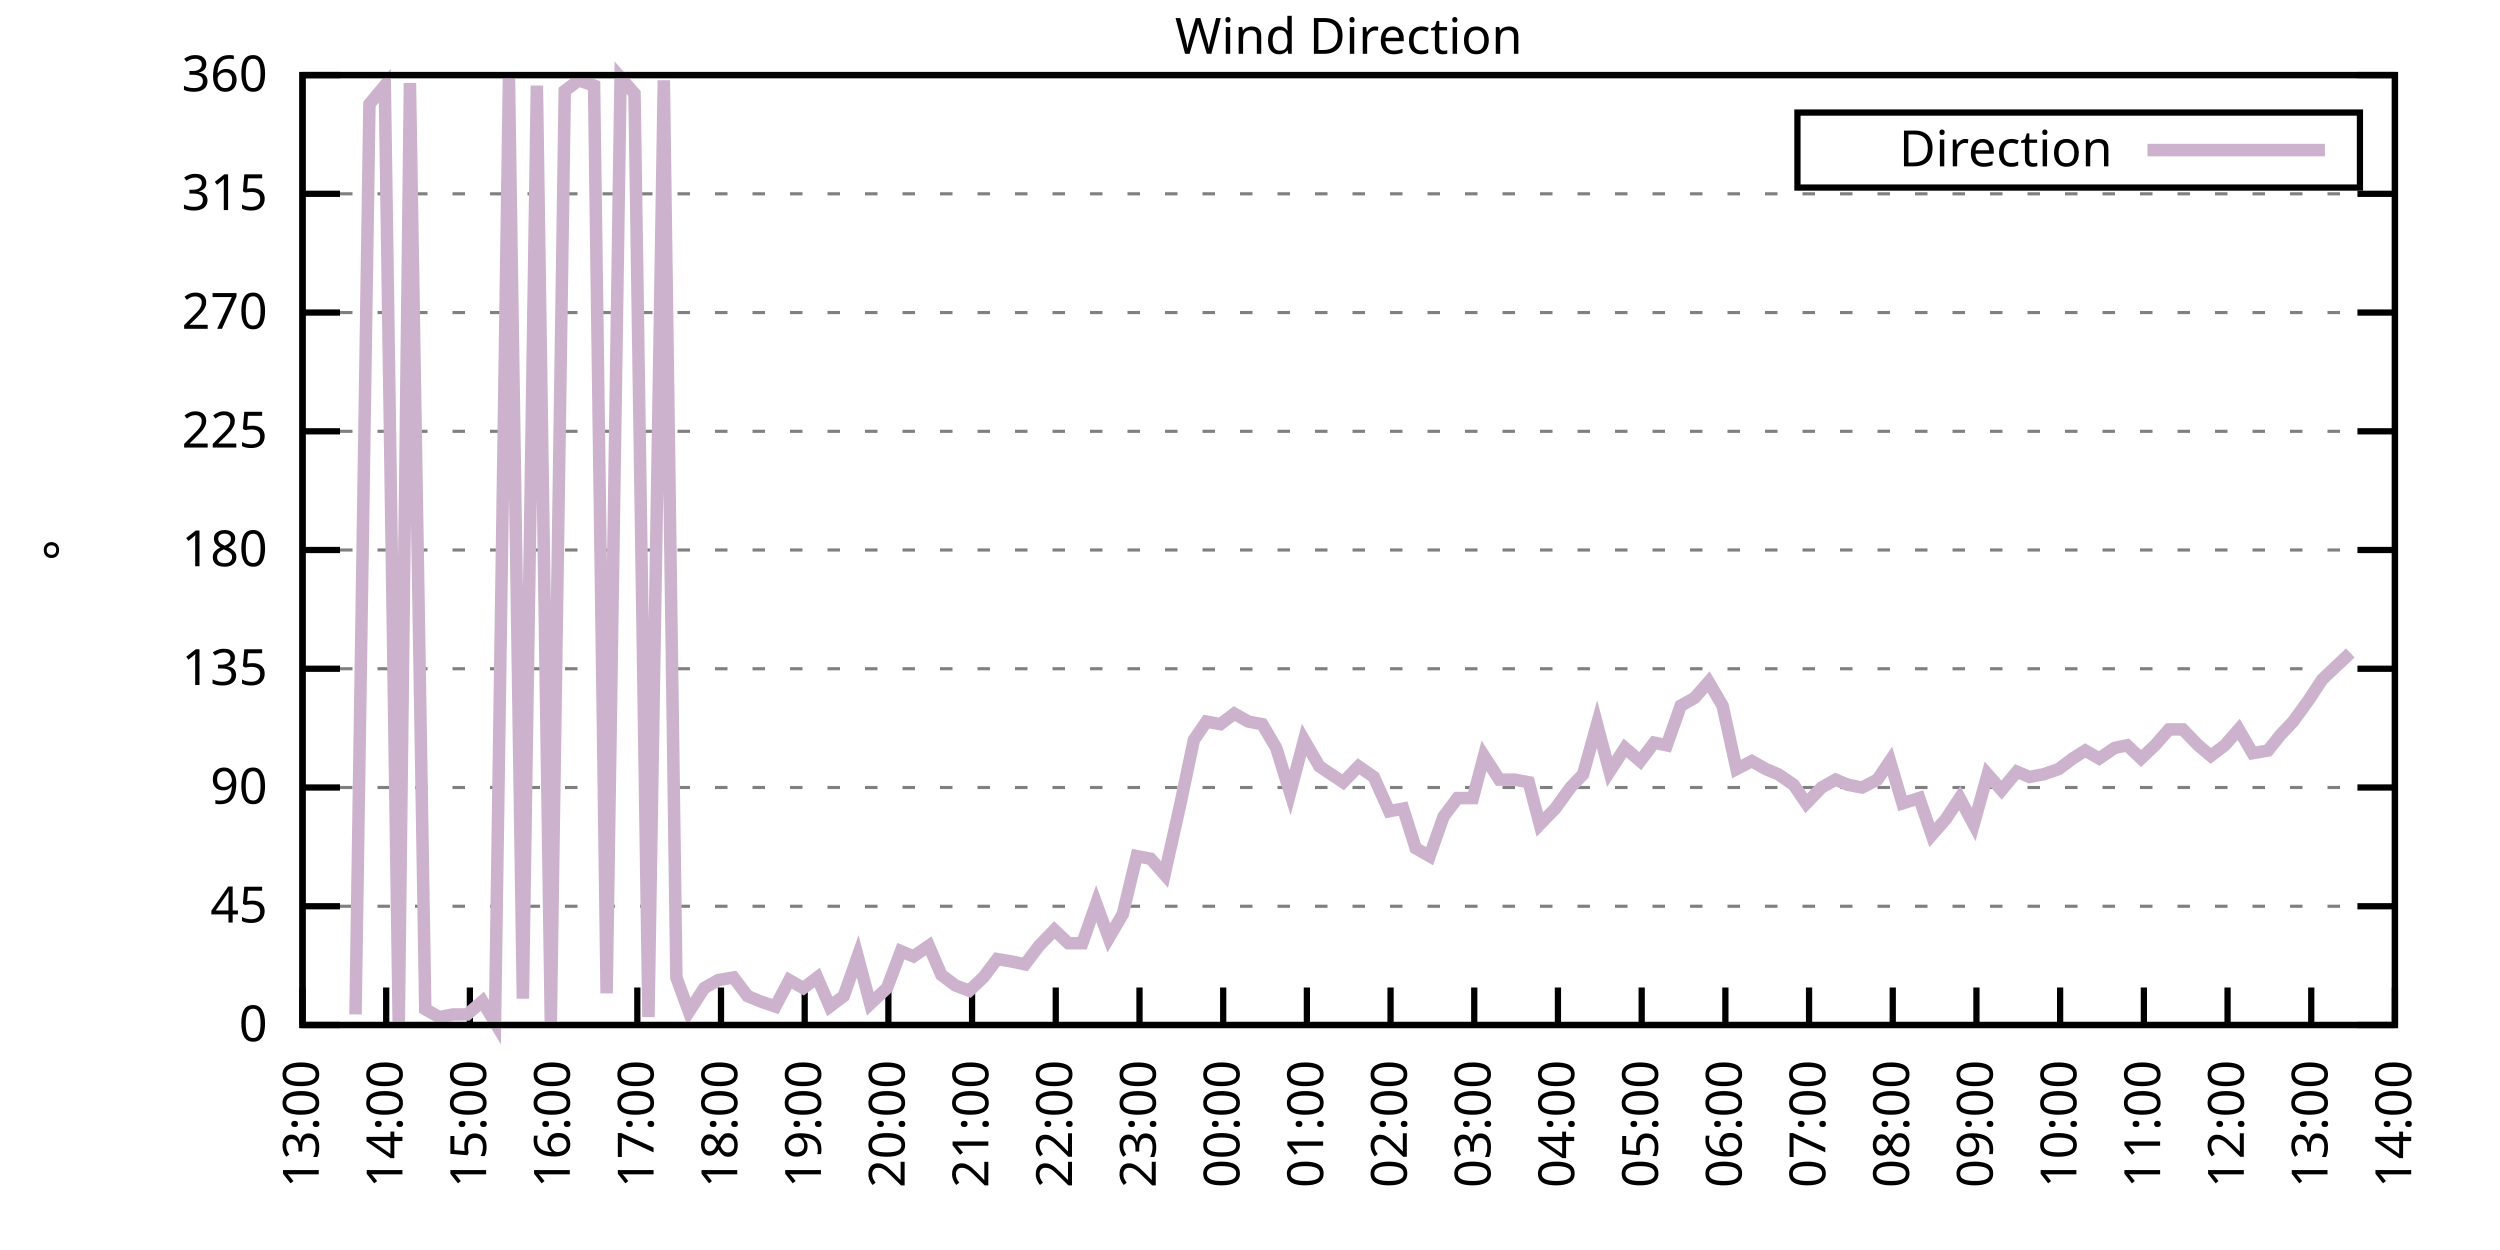
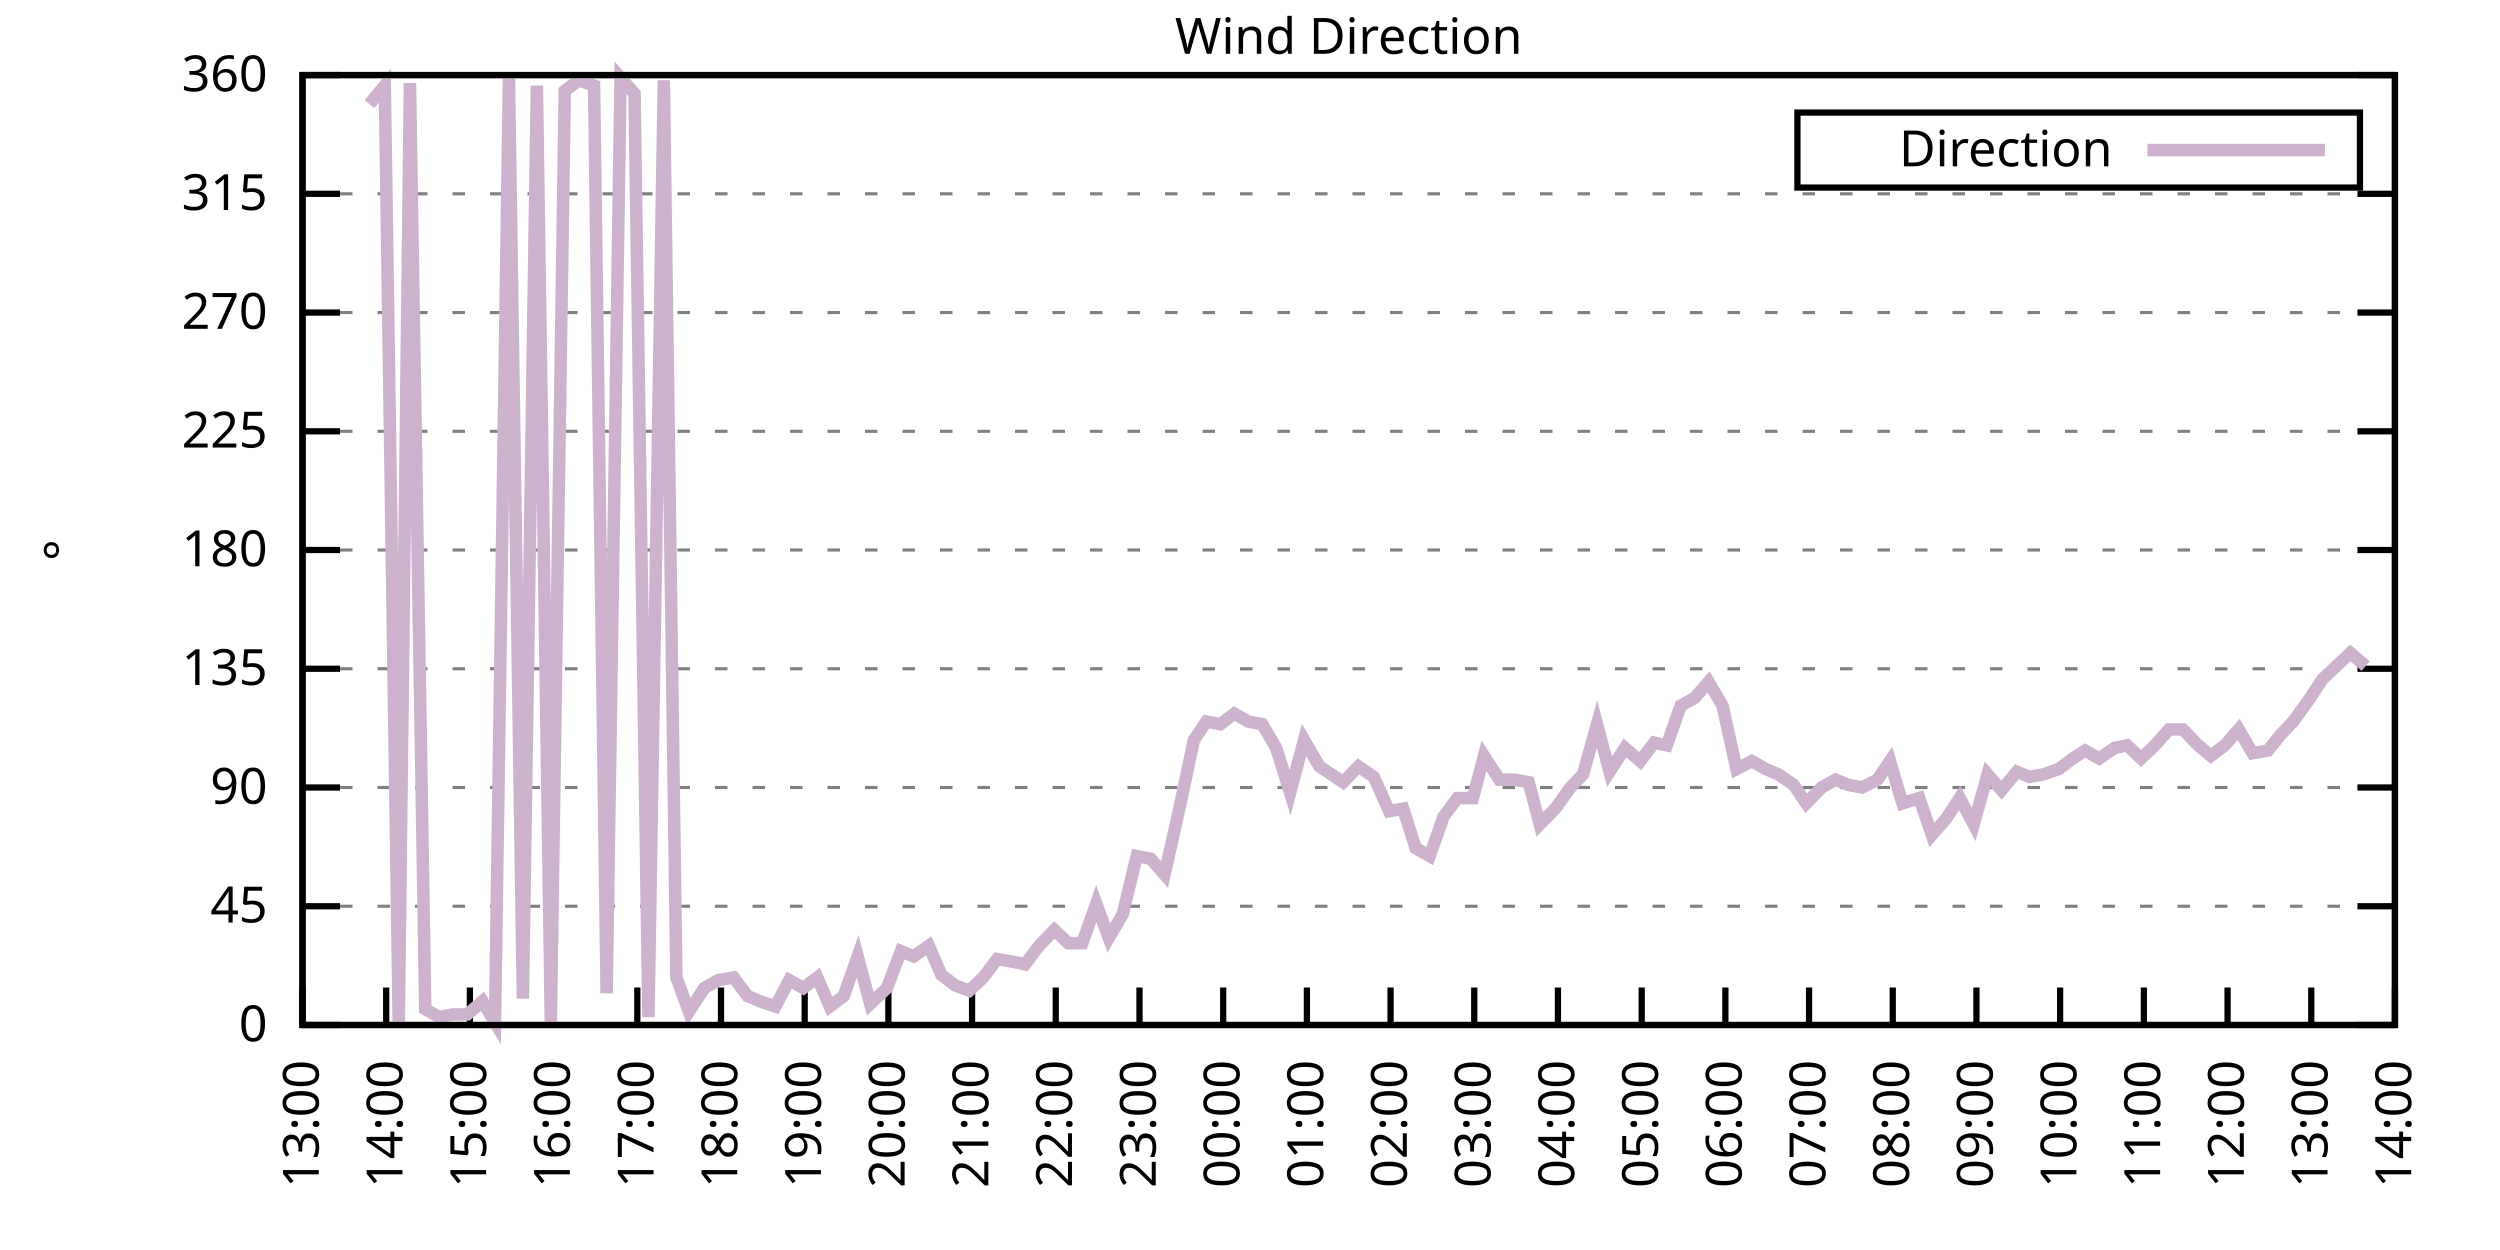
<svg xmlns="http://www.w3.org/2000/svg" xmlns:xlink="http://www.w3.org/1999/xlink" width="400" height="200" viewBox="0 0 400 200">
  <g id="gnuplot_canvas">
    <rect x="0" y="0" width="400" height="200" fill="none" />
    <defs>
      <circle id="gpDot" r="0.5" stroke-width="0.5" stroke="currentColor" />
      <path id="gpPt0" stroke-width="0.333" stroke="currentColor" d="M-1,0 h2 M0,-1 v2" />
      <path id="gpPt1" stroke-width="0.333" stroke="currentColor" d="M-1,-1 L1,1 M1,-1 L-1,1" />
      <path id="gpPt2" stroke-width="0.333" stroke="currentColor" d="M-1,0 L1,0 M0,-1 L0,1 M-1,-1 L1,1 M-1,1 L1,-1" />
      <rect id="gpPt3" stroke-width="0.333" stroke="currentColor" x="-1" y="-1" width="2" height="2" />
      <rect id="gpPt4" stroke-width="0.333" stroke="currentColor" fill="currentColor" x="-1" y="-1" width="2" height="2" />
      <circle id="gpPt5" stroke-width="0.333" stroke="currentColor" cx="0" cy="0" r="1" />
      <use xlink:href="#gpPt5" id="gpPt6" fill="currentColor" stroke="none" />
      <path id="gpPt7" stroke-width="0.333" stroke="currentColor" d="M0,-1.33 L-1.33,0.67 L1.33,0.67 z" />
      <use xlink:href="#gpPt7" id="gpPt8" fill="currentColor" stroke="none" />
      <use xlink:href="#gpPt7" id="gpPt9" stroke="currentColor" transform="rotate(180)" />
      <use xlink:href="#gpPt9" id="gpPt10" fill="currentColor" stroke="none" />
      <use xlink:href="#gpPt3" id="gpPt11" stroke="currentColor" transform="rotate(45)" />
      <use xlink:href="#gpPt11" id="gpPt12" fill="currentColor" stroke="none" />
      <path id="gpPt13" stroke-width="0.333" stroke="currentColor" d="M0,1.330 L1.265,0.411 L0.782,-1.067 L-0.782,-1.076 L-1.265,0.411 z" />
      <use xlink:href="#gpPt13" id="gpPt14" fill="currentColor" stroke="none" />
      <filter id="textbox" filterUnits="objectBoundingBox" x="0" y="0" height="1" width="1">
        <feFlood flood-color="white" flood-opacity="1" result="bgnd" />
        <feComposite in="SourceGraphic" in2="bgnd" operator="atop" />
      </filter>
      <filter id="greybox" filterUnits="objectBoundingBox" x="0" y="0" height="1" width="1">
        <feFlood flood-color="lightgrey" flood-opacity="1" result="grey" />
        <feComposite in="SourceGraphic" in2="grey" operator="atop" />
      </filter>
    </defs>
    <g fill="none" color="white" stroke="currentColor" stroke-width="1.00" stroke-linecap="butt" stroke-linejoin="miter">
</g>
    <g fill="none" color="black" stroke="currentColor" stroke-width="1.00" stroke-linecap="butt" stroke-linejoin="miter">
      <g stroke="none" shape-rendering="crispEdges">
        <polygon fill="rgb(255, 255, 255)" points="48.40,164.00 383.18,164.00 383.18,12.02 48.40,12.02 " />
      </g>
    </g>
    <g fill="none" color="black" stroke="currentColor" stroke-width="1.00" stroke-linecap="butt" stroke-linejoin="miter">
</g>
    <g fill="none" color="black" stroke="black" stroke-width="0.50" stroke-linecap="butt" stroke-linejoin="miter">
</g>
    <g fill="none" color="gray" stroke="currentColor" stroke-width="0.50" stroke-linecap="butt" stroke-linejoin="miter">
      <path stroke="gray" stroke-dasharray="2,4" class="gridline" d="M48.40,164.00 L383.19,164.00  " />
    </g>
    <g fill="none" color="gray" stroke="gray" stroke-width="1.00" stroke-linecap="butt" stroke-linejoin="miter">
</g>
    <g fill="none" color="black" stroke="currentColor" stroke-width="1.00" stroke-linecap="butt" stroke-linejoin="miter">
      <path stroke="black" d="M48.40,164.00 L54.40,164.00 M383.19,164.00 L377.19,164.00  " />
      <g transform="translate(42.80,166.60)" stroke="none" fill="black" font-family="Sans" font-size="8.00" text-anchor="end">
        <text>
          <tspan font-family="Sans"> 0</tspan>
        </text>
      </g>
    </g>
    <g fill="none" color="black" stroke="currentColor" stroke-width="1.00" stroke-linecap="butt" stroke-linejoin="miter">
</g>
    <g fill="none" color="black" stroke="black" stroke-width="0.50" stroke-linecap="butt" stroke-linejoin="miter">
</g>
    <g fill="none" color="gray" stroke="currentColor" stroke-width="0.50" stroke-linecap="butt" stroke-linejoin="miter">
      <path stroke="gray" stroke-dasharray="2,4" class="gridline" d="M48.40,145.00 L383.19,145.00  " />
    </g>
    <g fill="none" color="gray" stroke="gray" stroke-width="1.00" stroke-linecap="butt" stroke-linejoin="miter">
</g>
    <g fill="none" color="black" stroke="currentColor" stroke-width="1.00" stroke-linecap="butt" stroke-linejoin="miter">
      <path stroke="black" d="M48.40,145.00 L54.40,145.00 M383.19,145.00 L377.19,145.00  " />
      <g transform="translate(42.80,147.60)" stroke="none" fill="black" font-family="Sans" font-size="8.00" text-anchor="end">
        <text>
          <tspan font-family="Sans"> 45</tspan>
        </text>
      </g>
    </g>
    <g fill="none" color="black" stroke="currentColor" stroke-width="1.00" stroke-linecap="butt" stroke-linejoin="miter">
</g>
    <g fill="none" color="black" stroke="black" stroke-width="0.50" stroke-linecap="butt" stroke-linejoin="miter">
</g>
    <g fill="none" color="gray" stroke="currentColor" stroke-width="0.50" stroke-linecap="butt" stroke-linejoin="miter">
      <path stroke="gray" stroke-dasharray="2,4" class="gridline" d="M48.40,126.00 L383.19,126.00  " />
    </g>
    <g fill="none" color="gray" stroke="gray" stroke-width="1.00" stroke-linecap="butt" stroke-linejoin="miter">
</g>
    <g fill="none" color="black" stroke="currentColor" stroke-width="1.00" stroke-linecap="butt" stroke-linejoin="miter">
      <path stroke="black" d="M48.40,126.00 L54.40,126.00 M383.19,126.00 L377.19,126.00  " />
      <g transform="translate(42.80,128.60)" stroke="none" fill="black" font-family="Sans" font-size="8.00" text-anchor="end">
        <text>
          <tspan font-family="Sans"> 90</tspan>
        </text>
      </g>
    </g>
    <g fill="none" color="black" stroke="currentColor" stroke-width="1.00" stroke-linecap="butt" stroke-linejoin="miter">
</g>
    <g fill="none" color="black" stroke="black" stroke-width="0.50" stroke-linecap="butt" stroke-linejoin="miter">
</g>
    <g fill="none" color="gray" stroke="currentColor" stroke-width="0.50" stroke-linecap="butt" stroke-linejoin="miter">
      <path stroke="gray" stroke-dasharray="2,4" class="gridline" d="M48.40,107.00 L383.19,107.00  " />
    </g>
    <g fill="none" color="gray" stroke="gray" stroke-width="1.00" stroke-linecap="butt" stroke-linejoin="miter">
</g>
    <g fill="none" color="black" stroke="currentColor" stroke-width="1.00" stroke-linecap="butt" stroke-linejoin="miter">
      <path stroke="black" d="M48.40,107.00 L54.40,107.00 M383.19,107.00 L377.19,107.00  " />
      <g transform="translate(42.80,109.60)" stroke="none" fill="black" font-family="Sans" font-size="8.00" text-anchor="end">
        <text>
          <tspan font-family="Sans"> 135</tspan>
        </text>
      </g>
    </g>
    <g fill="none" color="black" stroke="currentColor" stroke-width="1.00" stroke-linecap="butt" stroke-linejoin="miter">
</g>
    <g fill="none" color="black" stroke="black" stroke-width="0.50" stroke-linecap="butt" stroke-linejoin="miter">
</g>
    <g fill="none" color="gray" stroke="currentColor" stroke-width="0.50" stroke-linecap="butt" stroke-linejoin="miter">
      <path stroke="gray" stroke-dasharray="2,4" class="gridline" d="M48.40,88.00 L383.19,88.00  " />
    </g>
    <g fill="none" color="gray" stroke="gray" stroke-width="1.00" stroke-linecap="butt" stroke-linejoin="miter">
</g>
    <g fill="none" color="black" stroke="currentColor" stroke-width="1.00" stroke-linecap="butt" stroke-linejoin="miter">
      <path stroke="black" d="M48.40,88.00 L54.40,88.00 M383.19,88.00 L377.19,88.00  " />
      <g transform="translate(42.80,90.60)" stroke="none" fill="black" font-family="Sans" font-size="8.00" text-anchor="end">
        <text>
          <tspan font-family="Sans"> 180</tspan>
        </text>
      </g>
    </g>
    <g fill="none" color="black" stroke="currentColor" stroke-width="1.00" stroke-linecap="butt" stroke-linejoin="miter">
</g>
    <g fill="none" color="black" stroke="black" stroke-width="0.50" stroke-linecap="butt" stroke-linejoin="miter">
</g>
    <g fill="none" color="gray" stroke="currentColor" stroke-width="0.50" stroke-linecap="butt" stroke-linejoin="miter">
      <path stroke="gray" stroke-dasharray="2,4" class="gridline" d="M48.40,69.01 L383.19,69.01  " />
    </g>
    <g fill="none" color="gray" stroke="gray" stroke-width="1.00" stroke-linecap="butt" stroke-linejoin="miter">
</g>
    <g fill="none" color="black" stroke="currentColor" stroke-width="1.00" stroke-linecap="butt" stroke-linejoin="miter">
      <path stroke="black" d="M48.40,69.01 L54.40,69.01 M383.19,69.01 L377.19,69.01  " />
      <g transform="translate(42.80,71.61)" stroke="none" fill="black" font-family="Sans" font-size="8.00" text-anchor="end">
        <text>
          <tspan font-family="Sans"> 225</tspan>
        </text>
      </g>
    </g>
    <g fill="none" color="black" stroke="currentColor" stroke-width="1.00" stroke-linecap="butt" stroke-linejoin="miter">
</g>
    <g fill="none" color="black" stroke="black" stroke-width="0.50" stroke-linecap="butt" stroke-linejoin="miter">
</g>
    <g fill="none" color="gray" stroke="currentColor" stroke-width="0.50" stroke-linecap="butt" stroke-linejoin="miter">
      <path stroke="gray" stroke-dasharray="2,4" class="gridline" d="M48.40,50.01 L383.19,50.01  " />
    </g>
    <g fill="none" color="gray" stroke="gray" stroke-width="1.00" stroke-linecap="butt" stroke-linejoin="miter">
</g>
    <g fill="none" color="black" stroke="currentColor" stroke-width="1.00" stroke-linecap="butt" stroke-linejoin="miter">
      <path stroke="black" d="M48.40,50.01 L54.40,50.01 M383.19,50.01 L377.19,50.01  " />
      <g transform="translate(42.80,52.61)" stroke="none" fill="black" font-family="Sans" font-size="8.00" text-anchor="end">
        <text>
          <tspan font-family="Sans"> 270</tspan>
        </text>
      </g>
    </g>
    <g fill="none" color="black" stroke="currentColor" stroke-width="1.00" stroke-linecap="butt" stroke-linejoin="miter">
</g>
    <g fill="none" color="black" stroke="black" stroke-width="0.50" stroke-linecap="butt" stroke-linejoin="miter">
</g>
    <g fill="none" color="gray" stroke="currentColor" stroke-width="0.50" stroke-linecap="butt" stroke-linejoin="miter">
      <path stroke="gray" stroke-dasharray="2,4" class="gridline" d="M48.40,31.01 L383.19,31.01  " />
    </g>
    <g fill="none" color="gray" stroke="gray" stroke-width="1.00" stroke-linecap="butt" stroke-linejoin="miter">
</g>
    <g fill="none" color="black" stroke="currentColor" stroke-width="1.00" stroke-linecap="butt" stroke-linejoin="miter">
      <path stroke="black" d="M48.40,31.01 L54.40,31.01 M383.19,31.01 L377.19,31.01  " />
      <g transform="translate(42.80,33.61)" stroke="none" fill="black" font-family="Sans" font-size="8.00" text-anchor="end">
        <text>
          <tspan font-family="Sans"> 315</tspan>
        </text>
      </g>
    </g>
    <g fill="none" color="black" stroke="currentColor" stroke-width="1.00" stroke-linecap="butt" stroke-linejoin="miter">
</g>
    <g fill="none" color="black" stroke="black" stroke-width="0.50" stroke-linecap="butt" stroke-linejoin="miter">
</g>
    <g fill="none" color="gray" stroke="currentColor" stroke-width="0.50" stroke-linecap="butt" stroke-linejoin="miter">
      <path stroke="gray" stroke-dasharray="2,4" class="gridline" d="M48.40,12.01 L383.19,12.01  " />
    </g>
    <g fill="none" color="gray" stroke="gray" stroke-width="1.00" stroke-linecap="butt" stroke-linejoin="miter">
</g>
    <g fill="none" color="black" stroke="currentColor" stroke-width="1.00" stroke-linecap="butt" stroke-linejoin="miter">
      <path stroke="black" d="M48.40,12.01 L54.40,12.01 M383.19,12.01 L377.19,12.01  " />
      <g transform="translate(42.80,14.61)" stroke="none" fill="black" font-family="Sans" font-size="8.00" text-anchor="end">
        <text>
          <tspan font-family="Sans"> 360</tspan>
        </text>
      </g>
    </g>
    <g fill="none" color="black" stroke="currentColor" stroke-width="1.00" stroke-linecap="butt" stroke-linejoin="miter">
      <path stroke="black" d="M48.40,164.00 L48.40,158.00  " />
      <g transform="translate(51.00,169.60) rotate(270.00)" stroke="none" fill="black" font-family="Sans" font-size="8.00" text-anchor="end">
        <text>
          <tspan font-family="Sans">13:00</tspan>
        </text>
      </g>
    </g>
    <g fill="none" color="black" stroke="currentColor" stroke-width="1.00" stroke-linecap="butt" stroke-linejoin="miter">
      <path stroke="black" d="M61.79,164.00 L61.79,158.00  " />
      <g transform="translate(64.39,169.60) rotate(270.00)" stroke="none" fill="black" font-family="Sans" font-size="8.00" text-anchor="end">
        <text>
          <tspan font-family="Sans">14:00</tspan>
        </text>
      </g>
    </g>
    <g fill="none" color="black" stroke="currentColor" stroke-width="1.00" stroke-linecap="butt" stroke-linejoin="miter">
      <path stroke="black" d="M75.18,164.00 L75.18,158.00  " />
      <g transform="translate(77.78,169.60) rotate(270.00)" stroke="none" fill="black" font-family="Sans" font-size="8.00" text-anchor="end">
        <text>
          <tspan font-family="Sans">15:00</tspan>
        </text>
      </g>
    </g>
    <g fill="none" color="black" stroke="currentColor" stroke-width="1.00" stroke-linecap="butt" stroke-linejoin="miter">
      <path stroke="black" d="M88.57,164.00 L88.57,158.00  " />
      <g transform="translate(91.17,169.60) rotate(270.00)" stroke="none" fill="black" font-family="Sans" font-size="8.00" text-anchor="end">
        <text>
          <tspan font-family="Sans">16:00</tspan>
        </text>
      </g>
    </g>
    <g fill="none" color="black" stroke="currentColor" stroke-width="1.00" stroke-linecap="butt" stroke-linejoin="miter">
      <path stroke="black" d="M101.97,164.00 L101.97,158.00  " />
      <g transform="translate(104.57,169.60) rotate(270.00)" stroke="none" fill="black" font-family="Sans" font-size="8.00" text-anchor="end">
        <text>
          <tspan font-family="Sans">17:00</tspan>
        </text>
      </g>
    </g>
    <g fill="none" color="black" stroke="currentColor" stroke-width="1.00" stroke-linecap="butt" stroke-linejoin="miter">
      <path stroke="black" d="M115.36,164.00 L115.36,158.00  " />
      <g transform="translate(117.96,169.60) rotate(270.00)" stroke="none" fill="black" font-family="Sans" font-size="8.00" text-anchor="end">
        <text>
          <tspan font-family="Sans">18:00</tspan>
        </text>
      </g>
    </g>
    <g fill="none" color="black" stroke="currentColor" stroke-width="1.00" stroke-linecap="butt" stroke-linejoin="miter">
      <path stroke="black" d="M128.75,164.00 L128.75,158.00  " />
      <g transform="translate(131.35,169.60) rotate(270.00)" stroke="none" fill="black" font-family="Sans" font-size="8.00" text-anchor="end">
        <text>
          <tspan font-family="Sans">19:00</tspan>
        </text>
      </g>
    </g>
    <g fill="none" color="black" stroke="currentColor" stroke-width="1.00" stroke-linecap="butt" stroke-linejoin="miter">
      <path stroke="black" d="M142.14,164.00 L142.14,158.00  " />
      <g transform="translate(144.74,169.60) rotate(270.00)" stroke="none" fill="black" font-family="Sans" font-size="8.00" text-anchor="end">
        <text>
          <tspan font-family="Sans">20:00</tspan>
        </text>
      </g>
    </g>
    <g fill="none" color="black" stroke="currentColor" stroke-width="1.00" stroke-linecap="butt" stroke-linejoin="miter">
      <path stroke="black" d="M155.53,164.00 L155.53,158.00  " />
      <g transform="translate(158.13,169.60) rotate(270.00)" stroke="none" fill="black" font-family="Sans" font-size="8.00" text-anchor="end">
        <text>
          <tspan font-family="Sans">21:00</tspan>
        </text>
      </g>
    </g>
    <g fill="none" color="black" stroke="currentColor" stroke-width="1.00" stroke-linecap="butt" stroke-linejoin="miter">
      <path stroke="black" d="M168.92,164.00 L168.92,158.00  " />
      <g transform="translate(171.52,169.60) rotate(270.00)" stroke="none" fill="black" font-family="Sans" font-size="8.00" text-anchor="end">
        <text>
          <tspan font-family="Sans">22:00</tspan>
        </text>
      </g>
    </g>
    <g fill="none" color="black" stroke="currentColor" stroke-width="1.00" stroke-linecap="butt" stroke-linejoin="miter">
      <path stroke="black" d="M182.32,164.00 L182.32,158.00  " />
      <g transform="translate(184.92,169.60) rotate(270.00)" stroke="none" fill="black" font-family="Sans" font-size="8.00" text-anchor="end">
        <text>
          <tspan font-family="Sans">23:00</tspan>
        </text>
      </g>
    </g>
    <g fill="none" color="black" stroke="currentColor" stroke-width="1.00" stroke-linecap="butt" stroke-linejoin="miter">
      <path stroke="black" d="M195.71,164.00 L195.71,158.00  " />
      <g transform="translate(198.31,169.60) rotate(270.00)" stroke="none" fill="black" font-family="Sans" font-size="8.00" text-anchor="end">
        <text>
          <tspan font-family="Sans">00:00</tspan>
        </text>
      </g>
    </g>
    <g fill="none" color="black" stroke="currentColor" stroke-width="1.00" stroke-linecap="butt" stroke-linejoin="miter">
      <path stroke="black" d="M209.10,164.00 L209.10,158.00  " />
      <g transform="translate(211.70,169.60) rotate(270.00)" stroke="none" fill="black" font-family="Sans" font-size="8.00" text-anchor="end">
        <text>
          <tspan font-family="Sans">01:00</tspan>
        </text>
      </g>
    </g>
    <g fill="none" color="black" stroke="currentColor" stroke-width="1.00" stroke-linecap="butt" stroke-linejoin="miter">
      <path stroke="black" d="M222.49,164.00 L222.49,158.00  " />
      <g transform="translate(225.09,169.60) rotate(270.00)" stroke="none" fill="black" font-family="Sans" font-size="8.00" text-anchor="end">
        <text>
          <tspan font-family="Sans">02:00</tspan>
        </text>
      </g>
    </g>
    <g fill="none" color="black" stroke="currentColor" stroke-width="1.00" stroke-linecap="butt" stroke-linejoin="miter">
      <path stroke="black" d="M235.88,164.00 L235.88,158.00  " />
      <g transform="translate(238.48,169.60) rotate(270.00)" stroke="none" fill="black" font-family="Sans" font-size="8.00" text-anchor="end">
        <text>
          <tspan font-family="Sans">03:00</tspan>
        </text>
      </g>
    </g>
    <g fill="none" color="black" stroke="currentColor" stroke-width="1.00" stroke-linecap="butt" stroke-linejoin="miter">
      <path stroke="black" d="M249.27,164.00 L249.27,158.00  " />
      <g transform="translate(251.87,169.60) rotate(270.00)" stroke="none" fill="black" font-family="Sans" font-size="8.00" text-anchor="end">
        <text>
          <tspan font-family="Sans">04:00</tspan>
        </text>
      </g>
    </g>
    <g fill="none" color="black" stroke="currentColor" stroke-width="1.00" stroke-linecap="butt" stroke-linejoin="miter">
      <path stroke="black" d="M262.67,164.00 L262.67,158.00  " />
      <g transform="translate(265.27,169.60) rotate(270.00)" stroke="none" fill="black" font-family="Sans" font-size="8.00" text-anchor="end">
        <text>
          <tspan font-family="Sans">05:00</tspan>
        </text>
      </g>
    </g>
    <g fill="none" color="black" stroke="currentColor" stroke-width="1.00" stroke-linecap="butt" stroke-linejoin="miter">
      <path stroke="black" d="M276.06,164.00 L276.06,158.00  " />
      <g transform="translate(278.66,169.60) rotate(270.00)" stroke="none" fill="black" font-family="Sans" font-size="8.00" text-anchor="end">
        <text>
          <tspan font-family="Sans">06:00</tspan>
        </text>
      </g>
    </g>
    <g fill="none" color="black" stroke="currentColor" stroke-width="1.00" stroke-linecap="butt" stroke-linejoin="miter">
      <path stroke="black" d="M289.45,164.00 L289.45,158.00  " />
      <g transform="translate(292.05,169.60) rotate(270.00)" stroke="none" fill="black" font-family="Sans" font-size="8.00" text-anchor="end">
        <text>
          <tspan font-family="Sans">07:00</tspan>
        </text>
      </g>
    </g>
    <g fill="none" color="black" stroke="currentColor" stroke-width="1.00" stroke-linecap="butt" stroke-linejoin="miter">
      <path stroke="black" d="M302.84,164.00 L302.84,158.00  " />
      <g transform="translate(305.44,169.60) rotate(270.00)" stroke="none" fill="black" font-family="Sans" font-size="8.00" text-anchor="end">
        <text>
          <tspan font-family="Sans">08:00</tspan>
        </text>
      </g>
    </g>
    <g fill="none" color="black" stroke="currentColor" stroke-width="1.00" stroke-linecap="butt" stroke-linejoin="miter">
      <path stroke="black" d="M316.23,164.00 L316.23,158.00  " />
      <g transform="translate(318.83,169.60) rotate(270.00)" stroke="none" fill="black" font-family="Sans" font-size="8.00" text-anchor="end">
        <text>
          <tspan font-family="Sans">09:00</tspan>
        </text>
      </g>
    </g>
    <g fill="none" color="black" stroke="currentColor" stroke-width="1.00" stroke-linecap="butt" stroke-linejoin="miter">
      <path stroke="black" d="M329.62,164.00 L329.62,158.00  " />
      <g transform="translate(332.22,169.60) rotate(270.00)" stroke="none" fill="black" font-family="Sans" font-size="8.00" text-anchor="end">
        <text>
          <tspan font-family="Sans">10:00</tspan>
        </text>
      </g>
    </g>
    <g fill="none" color="black" stroke="currentColor" stroke-width="1.00" stroke-linecap="butt" stroke-linejoin="miter">
      <path stroke="black" d="M343.02,164.00 L343.02,158.00  " />
      <g transform="translate(345.62,169.60) rotate(270.00)" stroke="none" fill="black" font-family="Sans" font-size="8.00" text-anchor="end">
        <text>
          <tspan font-family="Sans">11:00</tspan>
        </text>
      </g>
    </g>
    <g fill="none" color="black" stroke="currentColor" stroke-width="1.00" stroke-linecap="butt" stroke-linejoin="miter">
      <path stroke="black" d="M356.41,164.00 L356.41,158.00  " />
      <g transform="translate(359.01,169.60) rotate(270.00)" stroke="none" fill="black" font-family="Sans" font-size="8.00" text-anchor="end">
        <text>
          <tspan font-family="Sans">12:00</tspan>
        </text>
      </g>
    </g>
    <g fill="none" color="black" stroke="currentColor" stroke-width="1.00" stroke-linecap="butt" stroke-linejoin="miter">
      <path stroke="black" d="M369.80,164.00 L369.80,158.00  " />
      <g transform="translate(372.40,169.60) rotate(270.00)" stroke="none" fill="black" font-family="Sans" font-size="8.00" text-anchor="end">
        <text>
          <tspan font-family="Sans">13:00</tspan>
        </text>
      </g>
    </g>
    <g fill="none" color="black" stroke="currentColor" stroke-width="1.00" stroke-linecap="butt" stroke-linejoin="miter">
      <path stroke="black" d="M383.19,164.00 L383.19,158.00  " />
      <g transform="translate(385.79,169.60) rotate(270.00)" stroke="none" fill="black" font-family="Sans" font-size="8.00" text-anchor="end">
        <text>
          <tspan font-family="Sans">14:00</tspan>
        </text>
      </g>
    </g>
    <g fill="none" color="black" stroke="currentColor" stroke-width="1.00" stroke-linecap="butt" stroke-linejoin="miter">
</g>
    <g fill="none" color="black" stroke="currentColor" stroke-width="1.00" stroke-linecap="butt" stroke-linejoin="miter">
      <path stroke="black" d="M48.40,12.01 L48.40,164.00 L383.19,164.00 L383.19,12.01 L48.40,12.01 Z  " />
    </g>
    <g fill="none" color="black" stroke="currentColor" stroke-width="1.00" stroke-linecap="butt" stroke-linejoin="miter">
</g>
    <g fill="none" color="black" stroke="currentColor" stroke-width="1.00" stroke-linecap="butt" stroke-linejoin="miter">
      <path stroke="black" d="M287.59,30.01 L287.59,18.01 L377.59,18.01 L377.59,30.01 L287.59,30.01 Z  " />
    </g>
    <g id="Wind_direction_plot_1">
      <g fill="none" color="white" stroke="black" stroke-width="2.00" stroke-linecap="butt" stroke-linejoin="miter">
</g>
      <g fill="none" color="black" stroke="currentColor" stroke-width="2.00" stroke-linecap="butt" stroke-linejoin="miter">
        <g transform="translate(337.99,26.61)" stroke="none" fill="black" font-family="Sans" font-size="8.00" text-anchor="end">
          <text>
            <tspan font-family="Sans">Direction</tspan>
          </text>
        </g>
      </g>
      <g fill="none" color="black" stroke="currentColor" stroke-width="2.00" stroke-linecap="butt" stroke-linejoin="miter">
-         <path stroke="rgb(204, 178, 204)" d="M343.59,24.01 L371.99,24.01 M56.88,162.31 L59.11,16.65 L61.57,13.70 L63.80,164.00 L65.59,13.28 L68.04,161.47   L70.27,162.73 L72.50,162.31 L74.74,162.31 L77.19,160.20 L79.20,163.58 L81.43,12.43 L83.66,159.78 L85.90,13.70   L88.13,163.58 L90.36,14.54 L92.59,12.85 L95.05,13.70 L97.06,158.93 L99.29,12.43 L101.52,14.97 L103.75,162.73   L106.21,12.85 L108.22,156.40 L110.22,161.89 L112.68,158.09 L114.91,156.82 L117.37,156.40 L119.60,159.36 L121.61,160.20   L124.06,161.04 L126.29,156.82 L128.53,158.09 L130.76,156.40 L132.77,161.04 L135.00,159.36 L137.23,153.02 L139.24,160.62   L141.92,158.09 L144.15,152.18 L146.16,153.02 L148.61,151.33 L150.62,155.98 L152.85,157.67 L155.09,158.51 L157.32,156.40   L159.55,153.45 L162.01,153.87 L164.01,154.29 L166.25,151.33 L168.70,148.80 L170.93,150.91 L173.17,150.91 L175.40,144.58   L177.41,150.07 L179.64,146.27 L181.87,136.98 L184.10,137.40 L186.33,139.93 L188.79,128.96 L191.02,118.40 L193.03,115.45   L195.26,115.87 L197.49,114.18 L199.73,115.45 L201.96,115.87 L204.19,119.67 L206.42,126.85 L208.65,118.40 L211.11,122.62   L214.90,125.16 L217.36,122.62 L219.81,124.31 L222.27,129.80 L224.50,129.38 L226.51,135.71 L228.74,136.98 L230.97,130.65   L233.20,127.69 L235.66,127.69 L237.44,120.94 L239.90,124.74 L242.36,124.74 L244.59,125.16 L246.37,131.91 L248.83,129.38   L251.28,126.00 L253.29,123.89 L255.52,115.87 L257.53,123.47 L259.99,119.67 L262.44,121.78 L264.67,118.83 L266.68,119.25   L268.92,112.91 L271.15,111.65 L273.38,109.11 L275.61,112.91 L277.84,123.05 L280.30,121.78 L282.53,123.05 L284.54,123.89   L286.99,125.58 L289.00,128.54 L291.46,126.00 L293.69,124.74 L295.70,125.58 L297.93,126.00 L300.39,124.74 L302.39,121.78   L304.40,128.54 L307.08,127.69 L309.09,133.60 L311.32,131.07 L313.55,127.69 L315.79,131.91 L318.02,123.89 L320.25,126.42   L322.70,123.47 L324.71,124.31 L326.95,123.89 L329.40,123.05 L331.63,121.36 L333.64,120.09 L335.87,121.36 L338.33,119.67   L340.34,119.25 L342.57,121.36 L344.80,119.25 L347.03,116.71 L349.26,116.71 L351.72,119.25 L353.73,120.94 L355.96,119.25   L358.19,116.71 L360.42,120.51 L362.88,120.09 L364.89,117.56 L366.90,115.45 L369.35,112.07 L371.58,108.69 L373.82,106.58   L376.05,104.47  " />
+         <path stroke="rgb(204, 178, 204)" d="M343.59,24.01 L371.99,24.01 M59.11,16.65 L61.57,13.70 L63.80,164.00 L65.59,13.28 L68.04,161.47 L70.27,162.73   L72.50,162.31 L74.74,162.31 L77.19,160.20 L79.20,163.58 L81.43,12.43 L83.66,159.78 L85.90,13.70 L88.13,163.58   L90.36,14.54 L92.59,12.85 L95.05,13.70 L97.06,158.93 L99.29,12.43 L101.52,14.97 L103.75,162.73 L106.21,12.85   L108.22,156.40 L110.22,161.89 L112.68,158.09 L114.91,156.82 L117.37,156.40 L119.60,159.36 L121.61,160.20 L124.06,161.04   L126.29,156.82 L128.53,158.09 L130.76,156.40 L132.77,161.04 L135.00,159.36 L137.23,153.02 L139.24,160.62 L141.92,158.09   L144.15,152.18 L146.16,153.02 L148.61,151.33 L150.62,155.98 L152.85,157.67 L155.09,158.51 L157.32,156.40 L159.55,153.45   L162.01,153.87 L164.01,154.29 L166.25,151.33 L168.70,148.80 L170.93,150.91 L173.17,150.91 L175.40,144.58 L177.41,150.07   L179.64,146.27 L181.87,136.98 L184.10,137.40 L186.33,139.93 L188.79,128.96 L191.02,118.40 L193.03,115.45 L195.26,115.87   L197.49,114.18 L199.73,115.45 L201.96,115.87 L204.19,119.67 L206.42,126.85 L208.65,118.40 L211.11,122.62 L214.90,125.16   L217.36,122.62 L219.81,124.31 L222.27,129.80 L224.50,129.38 L226.51,135.71 L228.74,136.98 L230.97,130.65 L233.20,127.69   L235.66,127.69 L237.44,120.94 L239.90,124.74 L242.36,124.74 L244.59,125.16 L246.37,131.91 L248.83,129.38 L251.28,126.00   L253.29,123.89 L255.52,115.87 L257.53,123.47 L259.99,119.67 L262.44,121.78 L264.67,118.83 L266.68,119.25 L268.92,112.91   L271.15,111.65 L273.38,109.11 L275.61,112.91 L277.84,123.05 L280.30,121.78 L282.53,123.05 L284.54,123.89 L286.99,125.58   L289.00,128.54 L291.46,126.00 L293.69,124.74 L295.70,125.58 L297.93,126.00 L300.39,124.74 L302.39,121.78 L304.40,128.54   L307.08,127.69 L309.09,133.60 L311.32,131.07 L313.55,127.69 L315.79,131.91 L318.02,123.89 L320.25,126.42 L322.70,123.47   L324.71,124.31 L326.95,123.89 L329.40,123.05 L331.63,121.36 L333.64,120.09 L335.87,121.36 L338.33,119.67 L340.34,119.25   L342.57,121.36 L344.80,119.25 L347.03,116.71 L349.26,116.71 L351.72,119.25 L353.73,120.94 L355.96,119.25 L358.19,116.71   L360.42,120.51 L362.88,120.09 L364.89,117.56 L366.90,115.45 L369.35,112.07 L371.58,108.69 L373.82,106.58 L376.05,104.47   L378.50,106.58  " />
      </g>
    </g>
    <g fill="none" color="black" stroke="currentColor" stroke-width="2.00" stroke-linecap="butt" stroke-linejoin="miter">
</g>
    <g fill="none" color="black" stroke="black" stroke-width="1.00" stroke-linecap="butt" stroke-linejoin="miter">
</g>
    <g fill="none" color="black" stroke="currentColor" stroke-width="1.00" stroke-linecap="butt" stroke-linejoin="miter">
      <path stroke="black" d="M48.40,12.01 L48.40,164.00 L383.19,164.00 L383.19,12.01 L48.40,12.01 Z  " />
      <g transform="translate(12.80,88.01) rotate(270.00)" stroke="none" fill="black" font-family="Sans" font-size="8.00" text-anchor="middle">
        <text>
          <tspan font-family="Sans">°</tspan>
        </text>
      </g>
    </g>
    <g fill="none" color="black" stroke="currentColor" stroke-width="1.00" stroke-linecap="butt" stroke-linejoin="miter">
</g>
    <g fill="none" color="black" stroke="currentColor" stroke-width="1.00" stroke-linecap="butt" stroke-linejoin="miter">
      <g transform="translate(215.79,8.61)" stroke="none" fill="black" font-family="Sans" font-size="8.00" text-anchor="middle">
        <text>
          <tspan font-family="Sans">Wind Direction</tspan>
        </text>
      </g>
    </g>
    <g fill="none" color="black" stroke="currentColor" stroke-width="1.00" stroke-linecap="butt" stroke-linejoin="miter">
</g>
  </g>
</svg>
